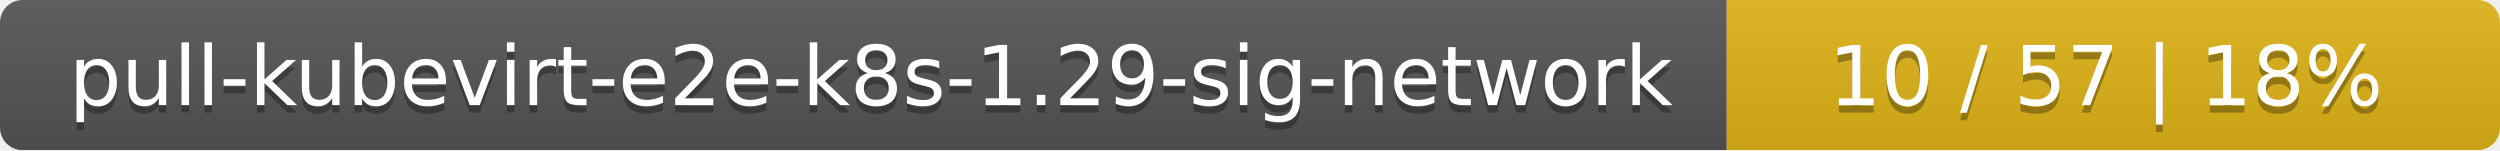
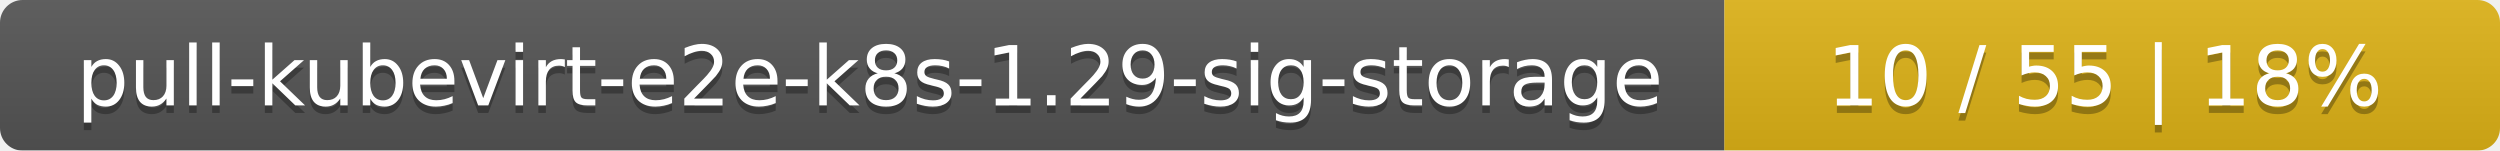
- <svg xmlns="http://www.w3.org/2000/svg" width="333" height="20">
+ <svg xmlns="http://www.w3.org/2000/svg" width="332" height="20">
  <linearGradient id="smooth" x2="0" y2="100%">
    <stop offset="0" stop-color="#bbb" stop-opacity=".1" />
    <stop offset="1" stop-opacity=".1" />
  </linearGradient>
  <mask id="round">
-     <rect width="333" height="20" rx="3" fill="#fff" />
+     <rect width="332" height="20" rx="3" fill="#fff" />
  </mask>
  <g mask="url(#round)">
-     <rect width="230" height="20" fill="#555" />
-     <rect x="230" width="103" height="20" fill="#dfb317" />
-     <rect width="333" height="20" fill="url(#smooth)" />
+     <rect width="229" height="20" fill="#555" />
+     <rect x="229" width="103" height="20" fill="#dfb317" />
+     <rect width="332" height="20" fill="url(#smooth)" />
  </g>
  <g fill="#fff" text-anchor="middle" font-family="DejaVu Sans,Verdana,Geneva,sans-serif" font-size="11">
-     <text x="116" y="15" fill="#010101" fill-opacity=".3">pull-kubevirt-e2e-k8s-1.29-sig-network</text>
-     <text x="116" y="14">pull-kubevirt-e2e-k8s-1.29-sig-network</text>
-     <text x="280.5" y="15" fill="#010101" fill-opacity=".3">10 / 57    |    18%</text>
-     <text x="280.5" y="14">10 / 57    |    18%</text>
+     <text x="115.5" y="15" fill="#010101" fill-opacity=".3">pull-kubevirt-e2e-k8s-1.29-sig-storage</text>
+     <text x="115.5" y="14">pull-kubevirt-e2e-k8s-1.29-sig-storage</text>
+     <text x="279.5" y="15" fill="#010101" fill-opacity=".3">10 / 55    |    18%</text>
+     <text x="279.5" y="14">10 / 55    |    18%</text>
  </g>
</svg>
